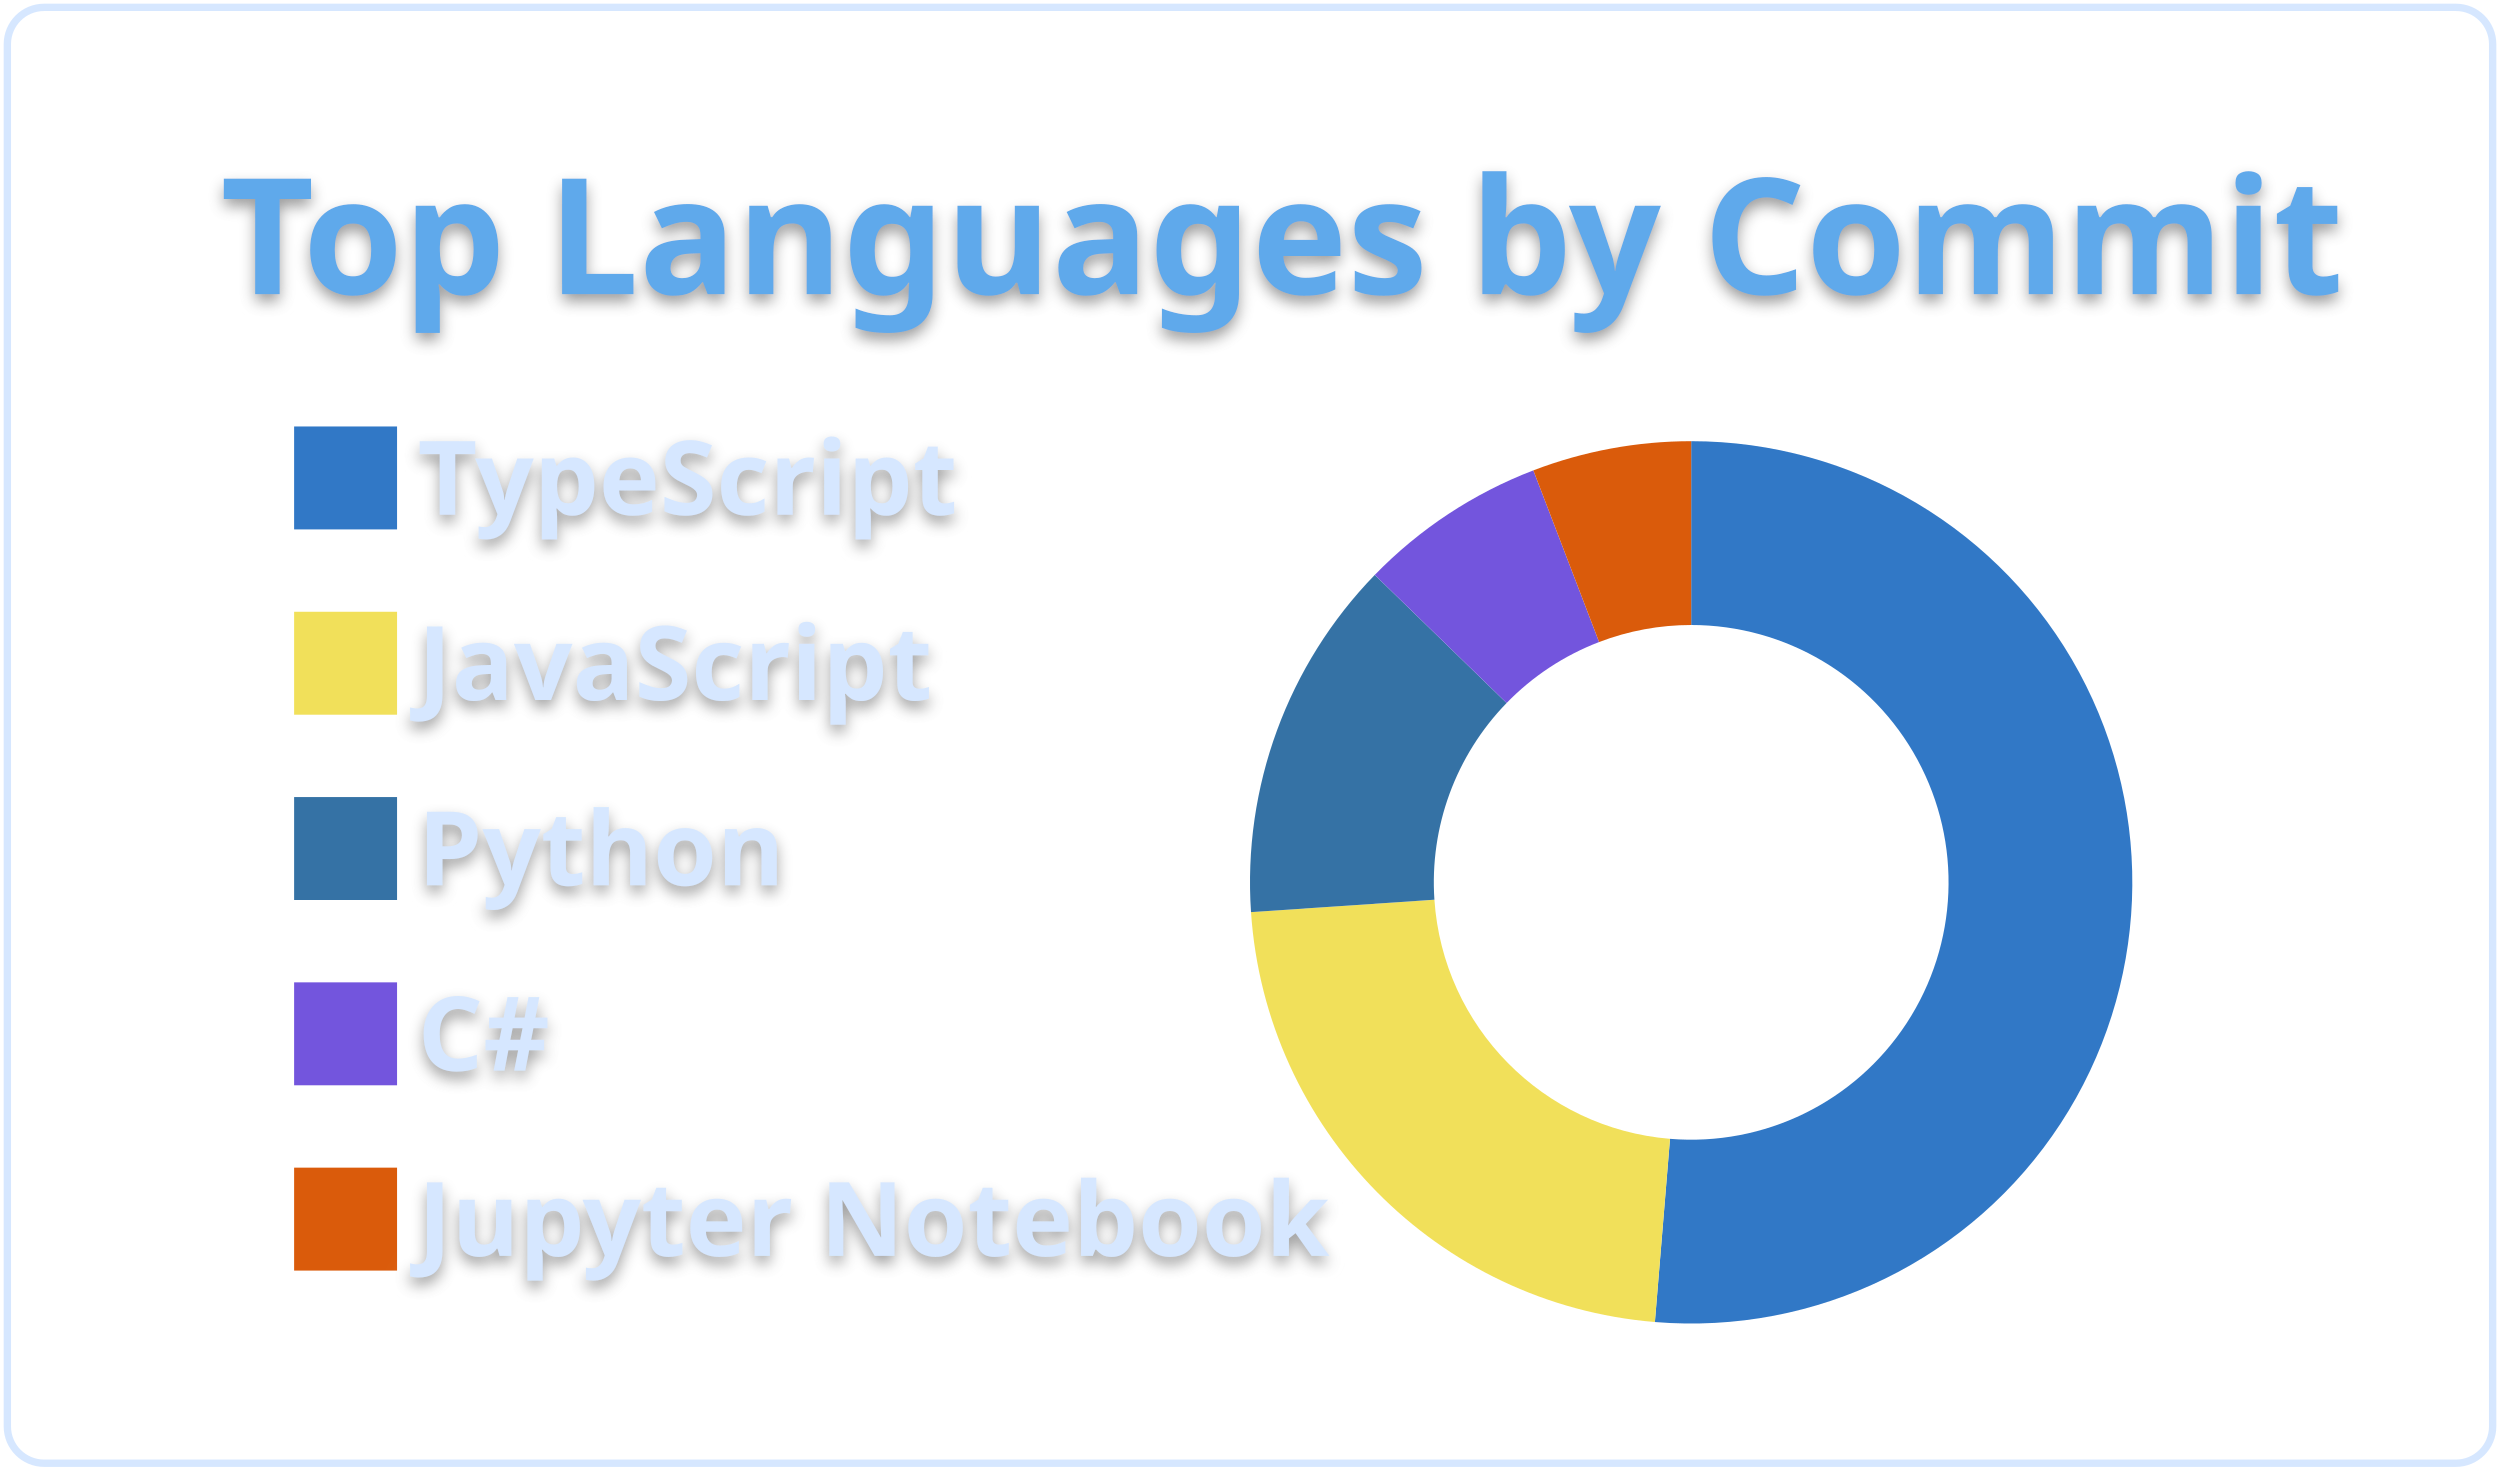
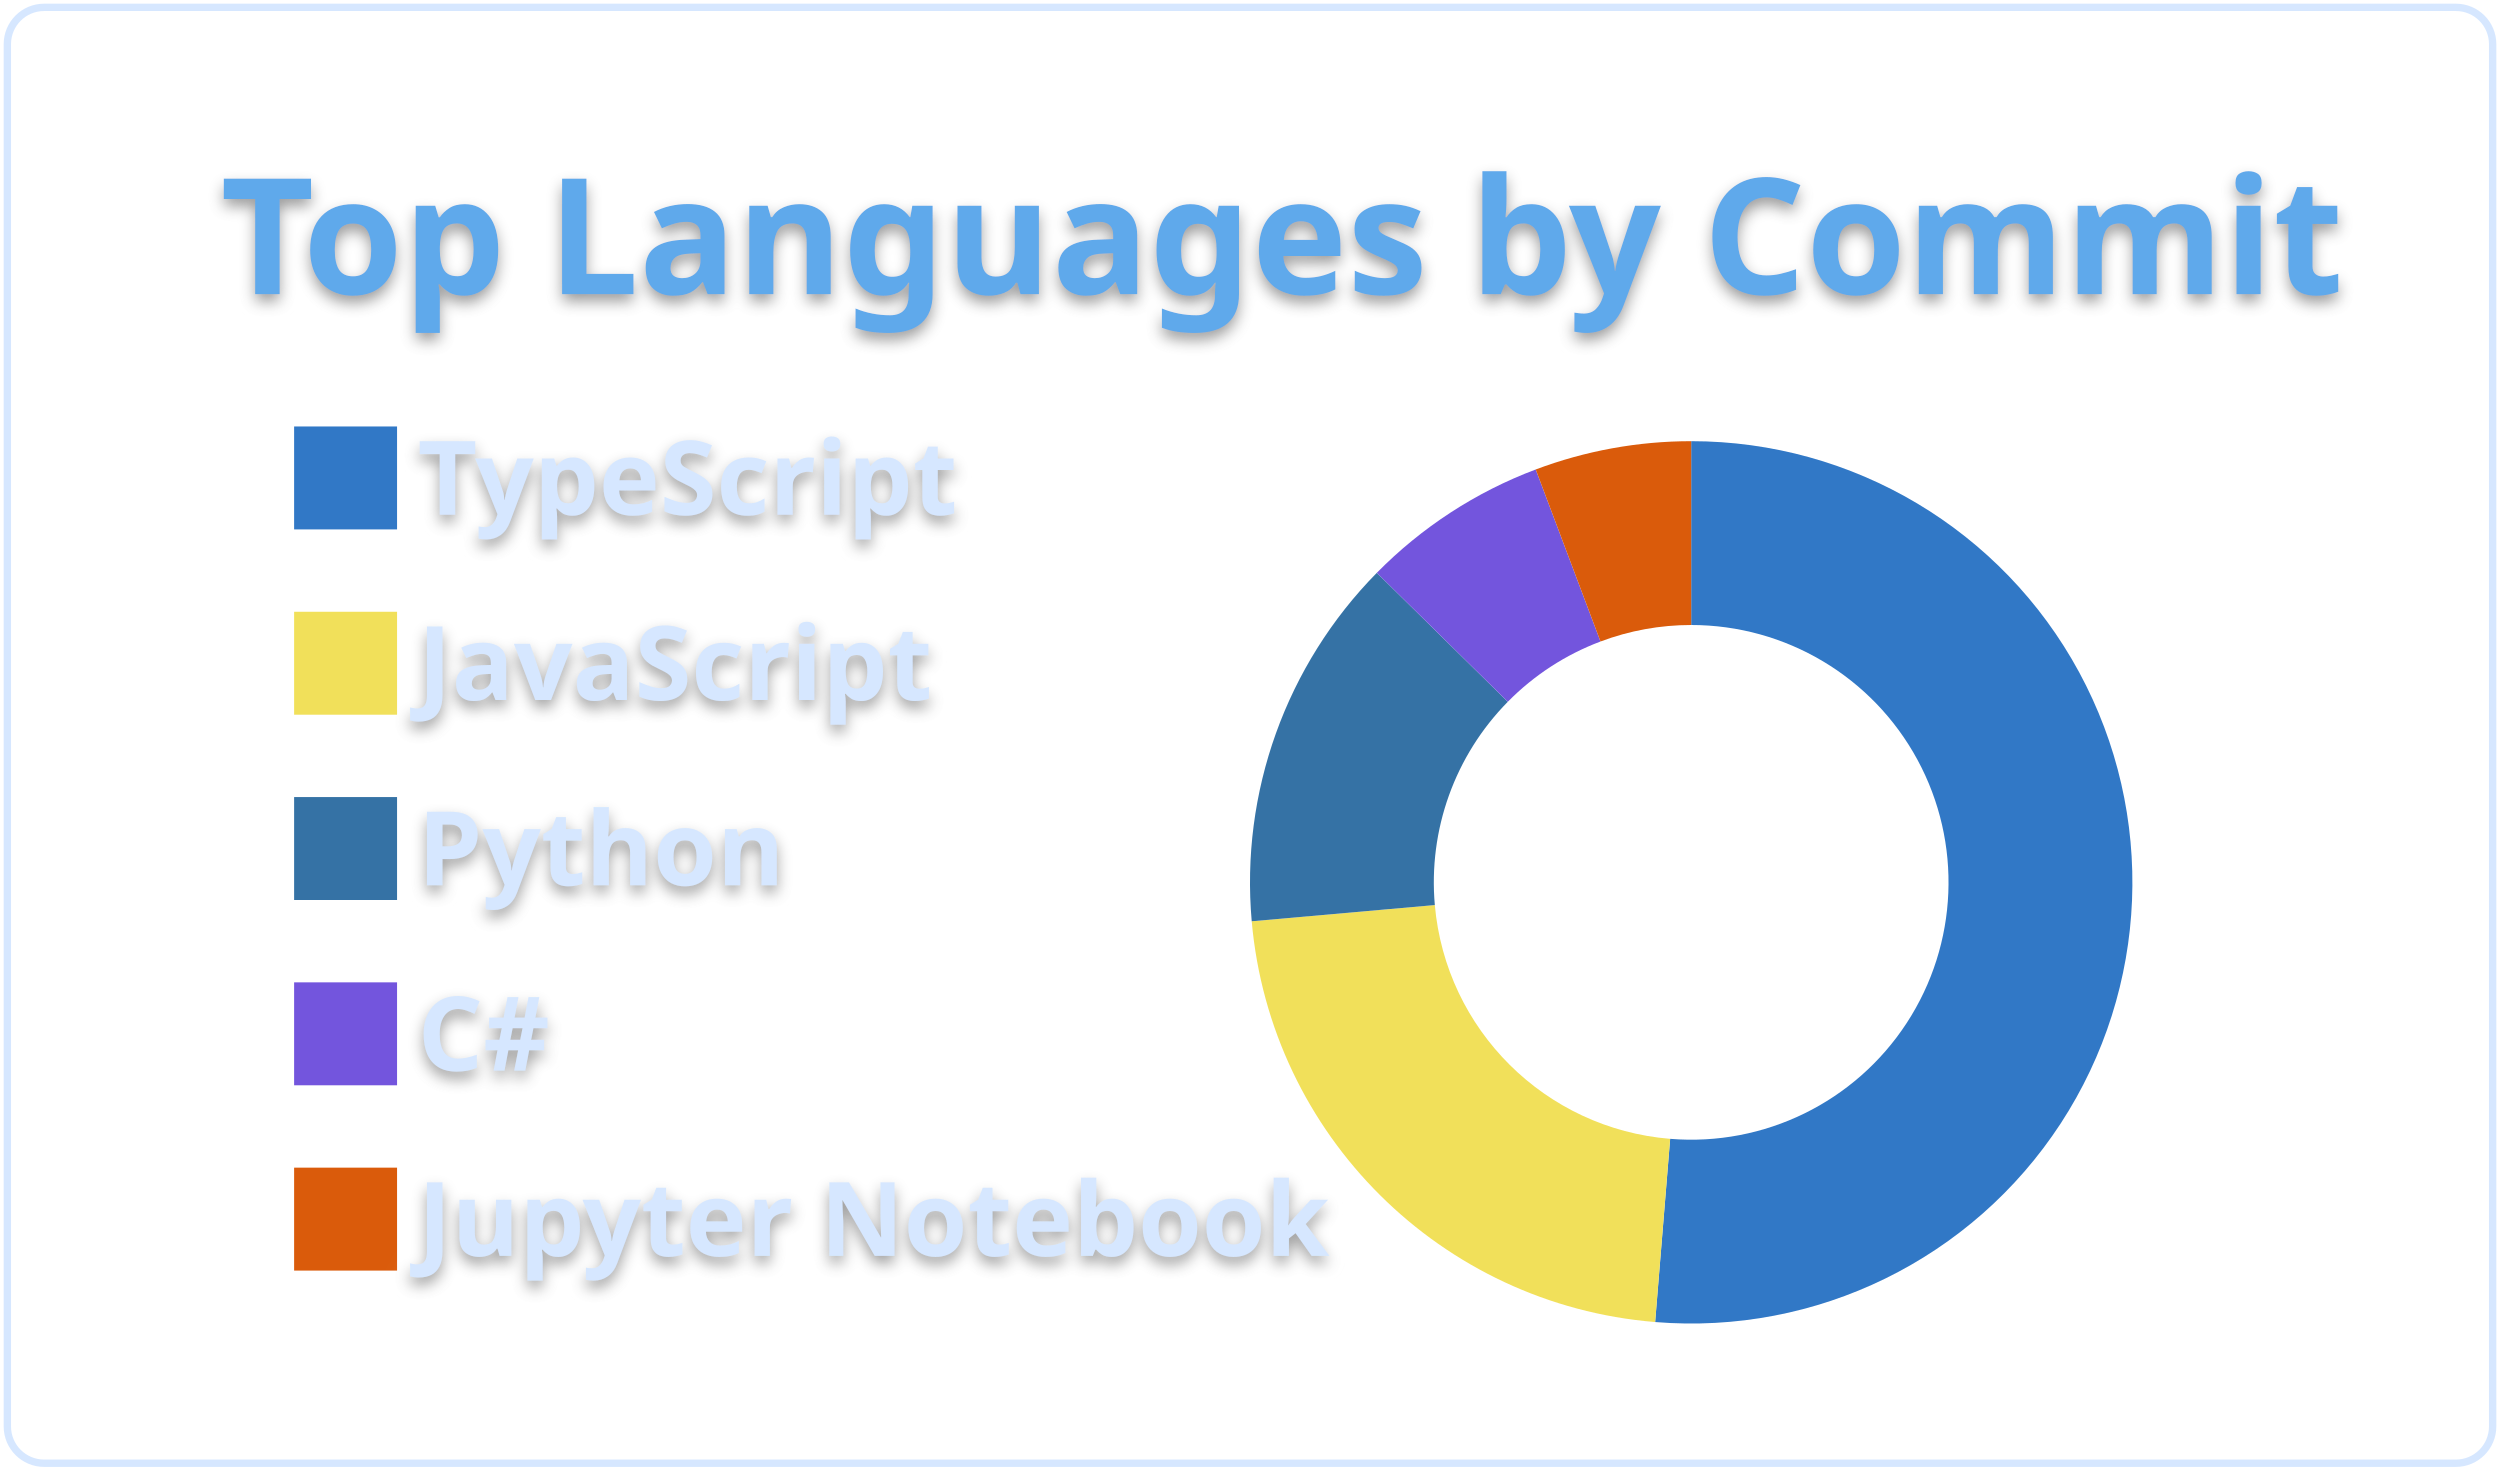
<svg xmlns="http://www.w3.org/2000/svg" width="340" height="200" viewBox="0 0 340 200">
  <style>* {
          font-family: 'Segoe UI', Ubuntu, "Helvetica Neue", Sans-Serif
        }
        text {
          font-weight: 600;
          filter: drop-shadow(0 1px 1px rgba(0, 0, 0, 0.65)) drop-shadow(0 0 1px rgba(255, 255, 255, 0.55));
        }</style>
  <g class="gpsc-root">
    <rect x="1" y="1" rx="5" ry="5" height="99%" width="99.412%" stroke="#d6e7ff" stroke-width="1" fill="#ffffff00" stroke-opacity="1" />
    <text x="30" y="40" class="gpsc-item" style="--gpsc-i: 0; font-size: 22px; fill: #5ea9eb;">Top Languages by Commit</text>
    <g transform="translate(0,40)">
      <g transform="translate(40,0)">
        <rect y="18" width="14" height="14" class="gpsc-item" style="--gpsc-i: 0; stroke-width: 1px;" fill="#3178c6" stroke="#ffffff00" />
        <rect y="43.2" width="14" height="14" class="gpsc-item" style="--gpsc-i: 1; stroke-width: 1px;" fill="#f1e05a" stroke="#ffffff00" />
        <rect y="68.4" width="14" height="14" class="gpsc-item" style="--gpsc-i: 2; stroke-width: 1px;" fill="#3572A5" stroke="#ffffff00" />
        <rect y="93.6" width="14" height="14" class="gpsc-item" style="--gpsc-i: 3; stroke-width: 1px;" fill="#7355dd" stroke="#ffffff00" />
        <rect y="118.8" width="14" height="14" class="gpsc-item" style="--gpsc-i: 4; stroke-width: 1px;" fill="#DA5B0B" stroke="#ffffff00" />
        <text x="16.8" y="30" class="gpsc-item" style="--gpsc-i: 0; fill: #d6e7ff; font-size: 14px;">TypeScript</text>
        <text x="16.8" y="55.2" class="gpsc-item" style="--gpsc-i: 1; fill: #d6e7ff; font-size: 14px;">JavaScript</text>
        <text x="16.8" y="80.4" class="gpsc-item" style="--gpsc-i: 2; fill: #d6e7ff; font-size: 14px;">Python</text>
        <text x="16.8" y="105.6" class="gpsc-item" style="--gpsc-i: 3; fill: #d6e7ff; font-size: 14px;">C#</text>
        <text x="16.8" y="130.8" class="gpsc-item" style="--gpsc-i: 4; fill: #d6e7ff; font-size: 14px;">Jupyter Notebook</text>
      </g>
      <g transform="translate( 230, 80 )">
        <g class="arc" style="--gpsc-i: 0;">
-           <path d="M3.67394039744206e-15,-60A60,60,0,1,1,-4.935,59.797L-2.879,34.881A35,35,0,1,0,2.1431318985078682e-15,-35Z" style="fill: #3178c6; stroke-width: 2px;" stroke="#ffffff00" />
+           <path d="M3.67394039744206e-15,-60A60,60,0,1,1,-4.901,59.799L-2.859,34.883A35,35,0,1,0,2.1431318985078682e-15,-35Z" style="fill: #3178c6; stroke-width: 2px;" stroke="#ffffff00" />
        </g>
        <g class="arc" style="--gpsc-i: 1;">
-           <path d="M-4.935,59.797A60,60,0,0,1,-59.863,4.048L-34.92,2.361A35,35,0,0,0,-2.879,34.881Z" style="fill: #f1e05a; stroke-width: 2px;" stroke="#ffffff00" />
+           <path d="M-4.901,59.799A60,60,0,0,1,-59.766,5.293L-34.864,3.088A35,35,0,0,0,-2.859,34.883Z" style="fill: #f1e05a; stroke-width: 2px;" stroke="#ffffff00" />
        </g>
        <g class="arc" style="--gpsc-i: 2;">
-           <path d="M-59.863,4.048A60,60,0,0,1,-43.03,-41.814L-25.101,-24.392A35,35,0,0,0,-34.92,2.361Z" style="fill: #3572A5; stroke-width: 2px;" stroke="#ffffff00" />
+           <path d="M-59.766,5.293A60,60,0,0,1,-42.753,-42.097L-24.939,-24.557A35,35,0,0,0,-34.864,3.088Z" style="fill: #3572A5; stroke-width: 2px;" stroke="#ffffff00" />
        </g>
        <g class="arc" style="--gpsc-i: 3;">
-           <path d="M-43.03,-41.814A60,60,0,0,1,-21.466,-56.029L-12.522,-32.683A35,35,0,0,0,-25.101,-24.392Z" style="fill: #7355dd; stroke-width: 2px;" stroke="#ffffff00" />
+           <path d="M-42.753,-42.097A60,60,0,0,1,-21.144,-56.151L-12.334,-32.755A35,35,0,0,0,-24.939,-24.557Z" style="fill: #7355dd; stroke-width: 2px;" stroke="#ffffff00" />
        </g>
        <g class="arc" style="--gpsc-i: 4;">
-           <path d="M-21.466,-56.029A60,60,0,0,1,4.226888398968133e-14,-60L2.4656848993980778e-14,-35A35,35,0,0,0,-12.522,-32.683Z" style="fill: #DA5B0B; stroke-width: 2px;" stroke="#ffffff00" />
+           <path d="M-21.144,-56.151A60,60,0,0,1,4.226888398968133e-14,-60L2.4656848993980778e-14,-35A35,35,0,0,0,-12.334,-32.755Z" style="fill: #DA5B0B; stroke-width: 2px;" stroke="#ffffff00" />
        </g>
      </g>
    </g>
  </g>
</svg>
